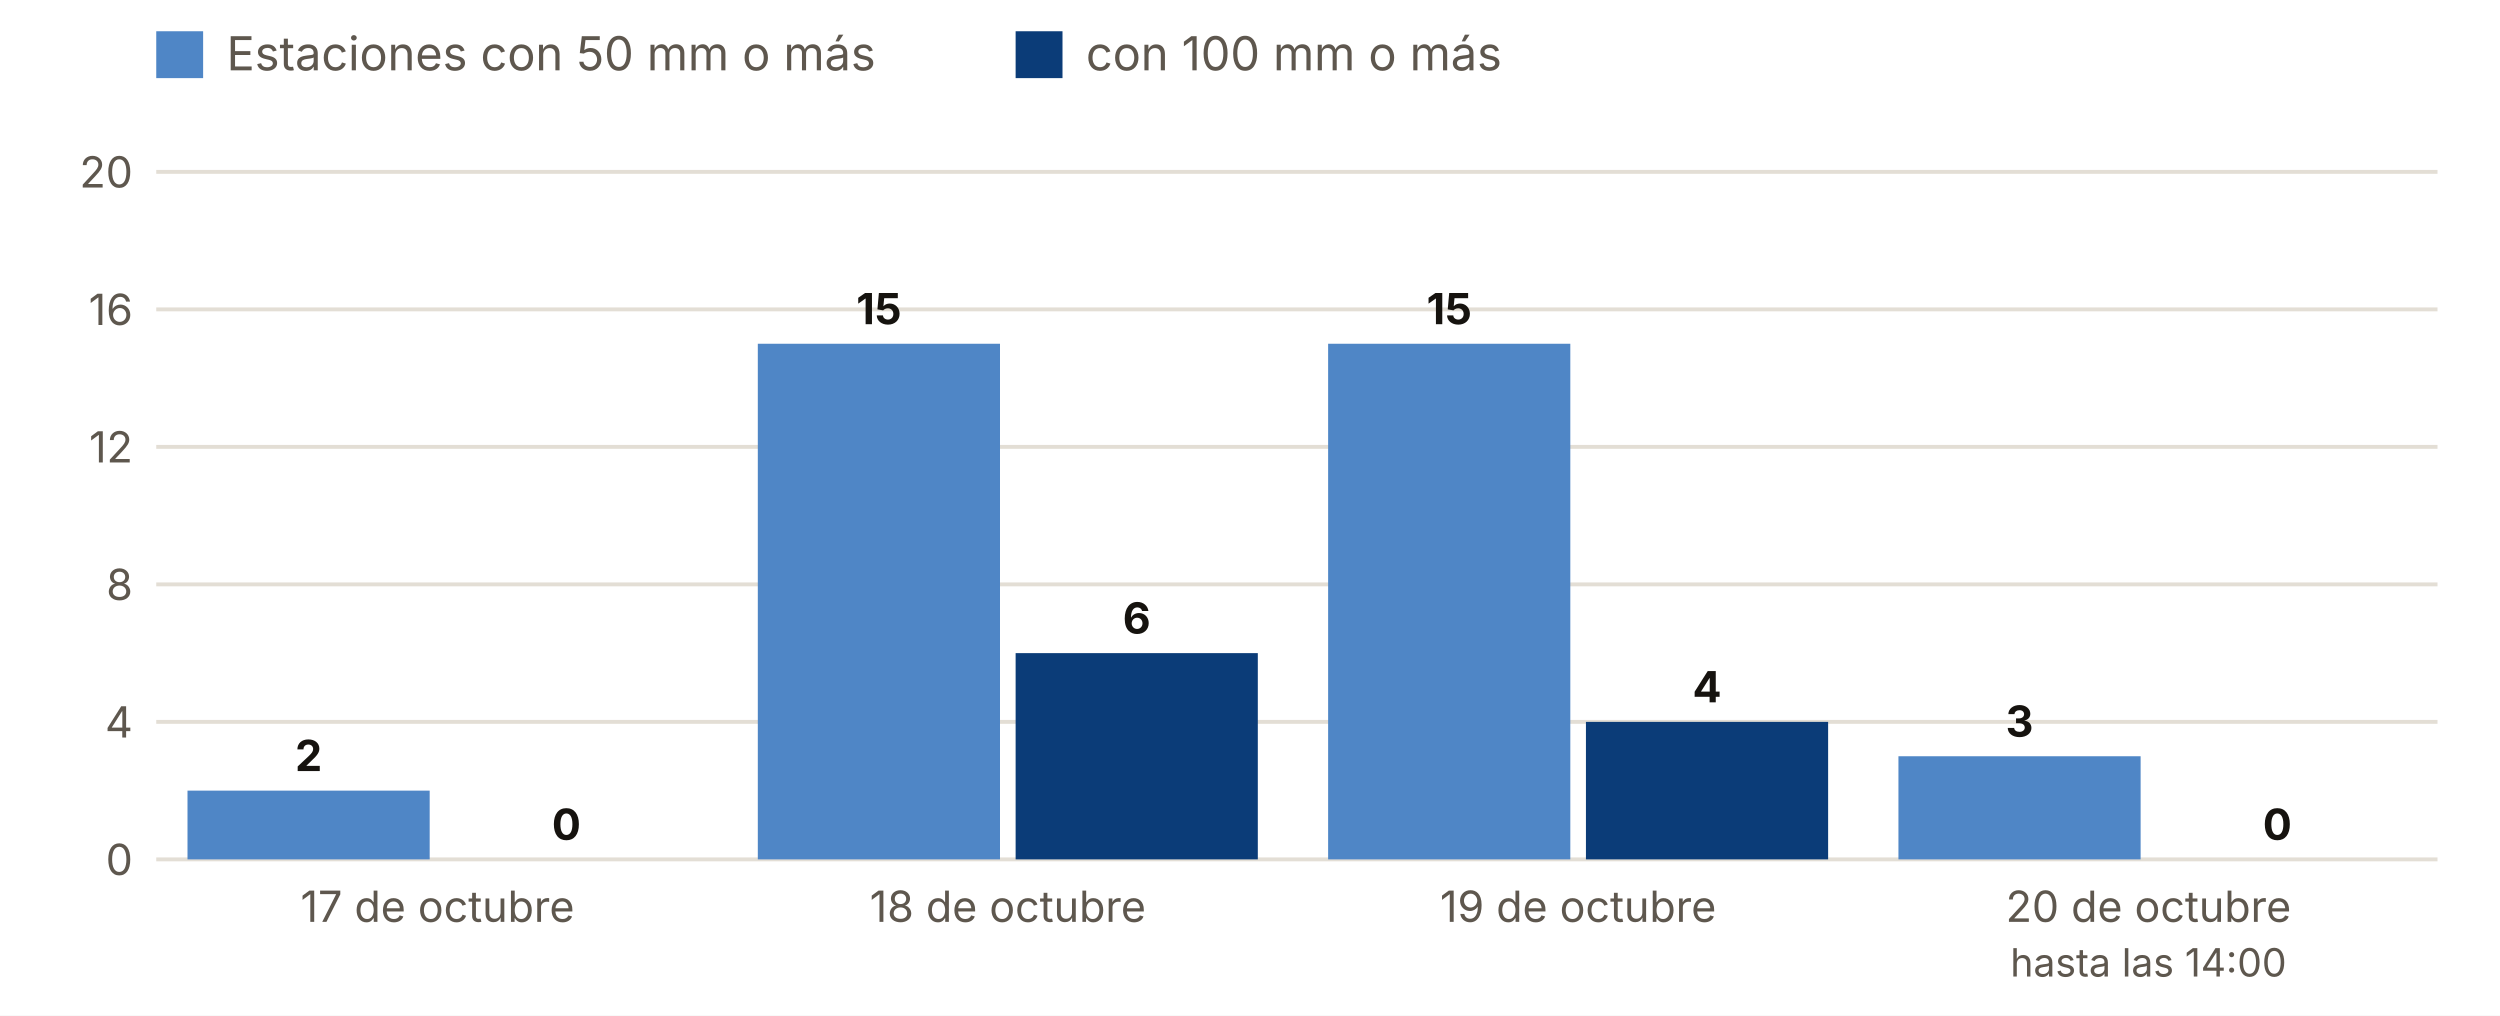
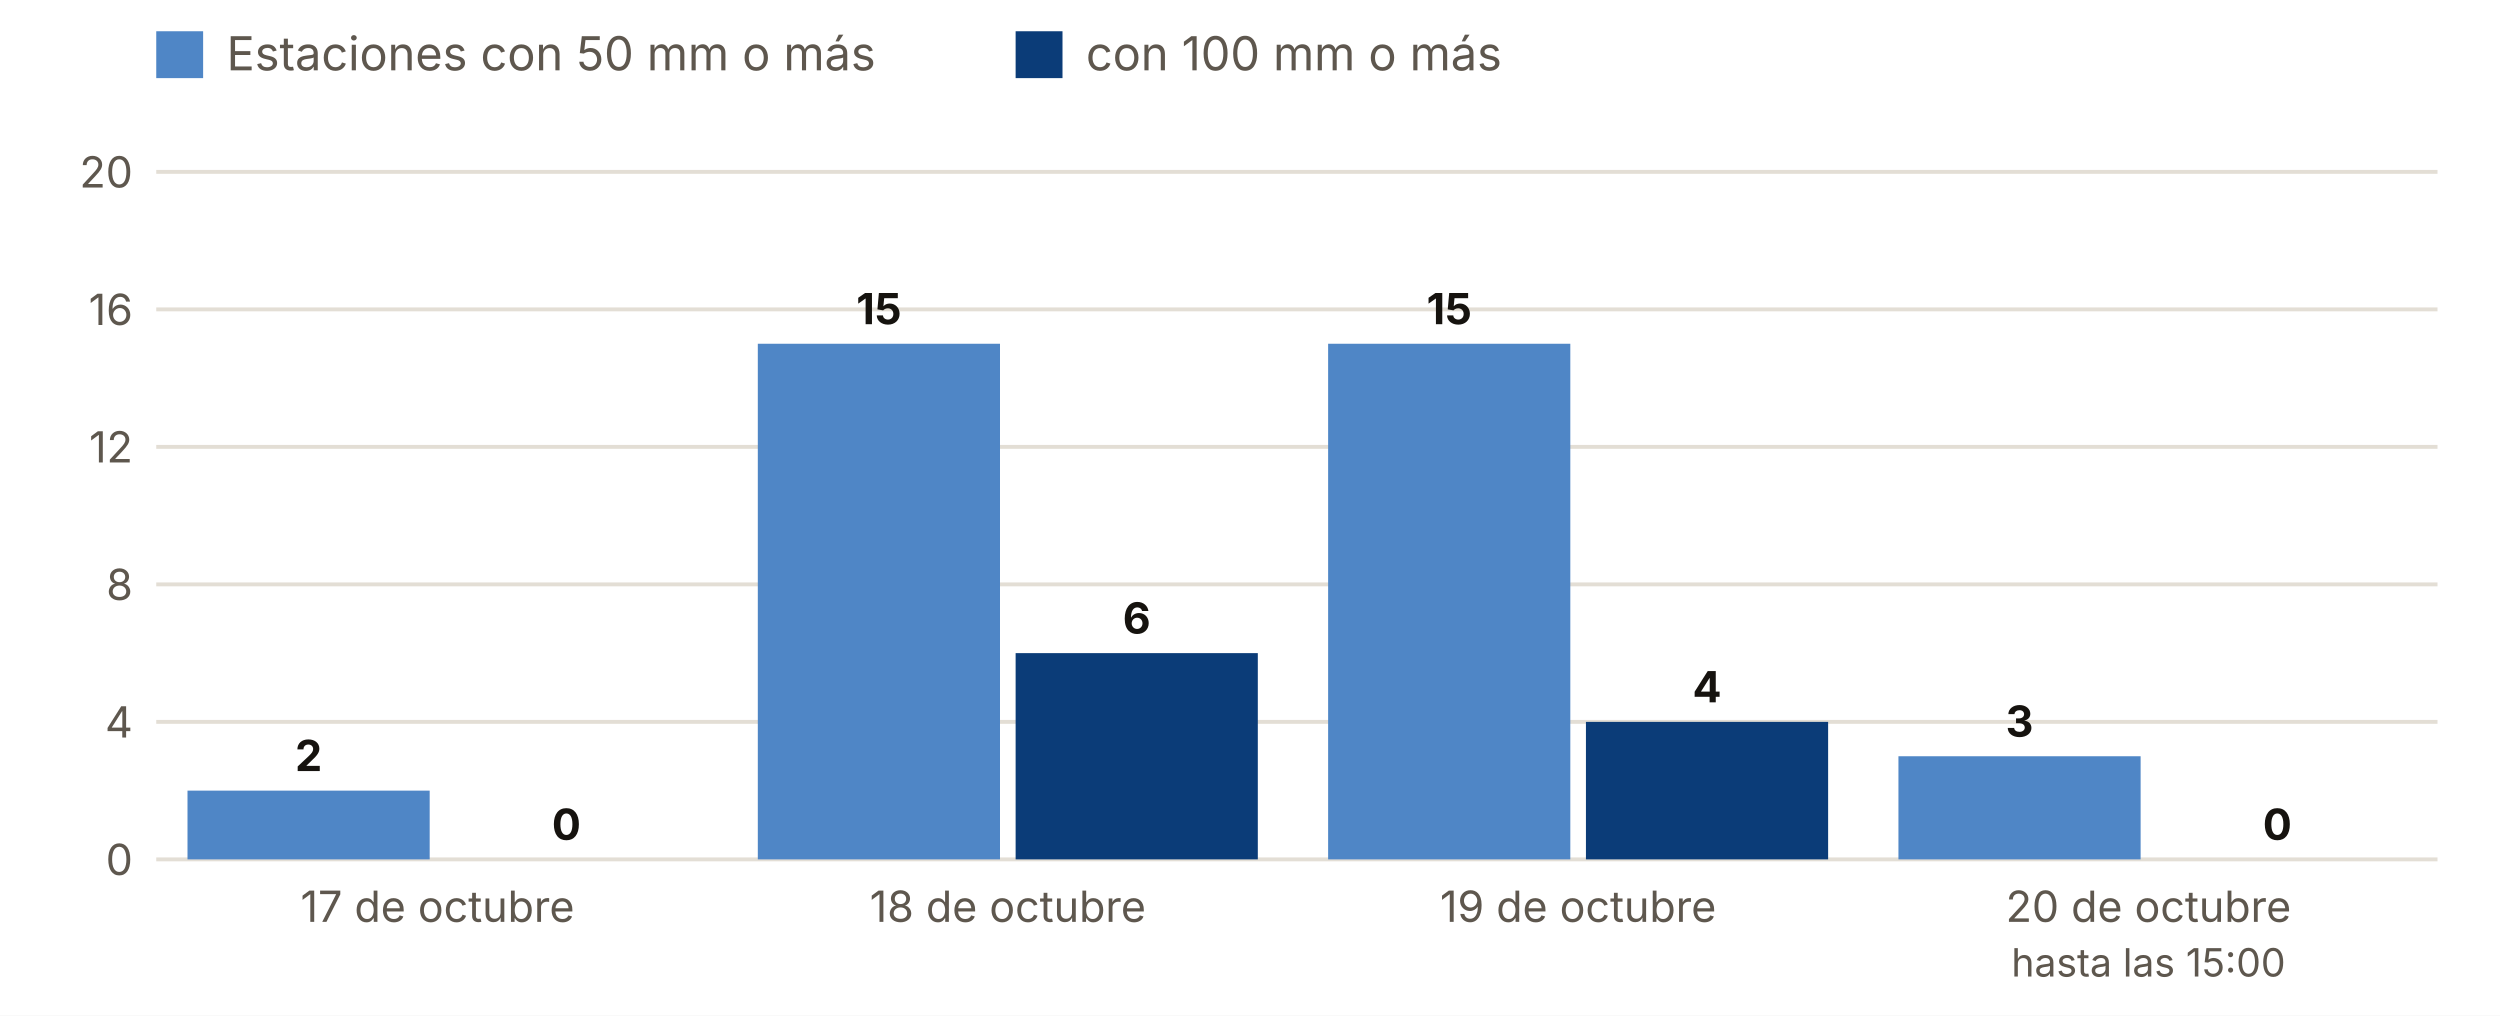
<svg xmlns="http://www.w3.org/2000/svg" viewBox="0 0 640 260" width="640" height="260" role="img" aria-label="Estaciones con 50 y 100 mm o más, día a día">
  <rect width="640" height="260" fill="#FFFFFF" />
  <rect x="40" y="8" width="12" height="12" fill="#4F86C6" />
  <text x="58.0" y="18.0" font-size="12" fill="#5E574E" text-anchor="start" font-weight="400" font-family="Inter, system-ui, -apple-system, Segoe UI, Roboto, sans-serif">Estaciones con 50 mm o más</text>
  <rect x="260" y="8" width="12" height="12" fill="#0B3C78" />
  <text x="278.0" y="18.0" font-size="12" fill="#5E574E" text-anchor="start" font-weight="400" font-family="Inter, system-ui, -apple-system, Segoe UI, Roboto, sans-serif">con 100 mm o más</text>
  <line x1="40" x2="624" y1="220.0" y2="220.0" stroke="#E3DED5" />
  <text x="34.0" y="224.0" font-size="11" fill="#5E574E" text-anchor="end" font-weight="400" font-family="Inter, system-ui, -apple-system, Segoe UI, Roboto, sans-serif">0</text>
  <line x1="40" x2="624" y1="184.8" y2="184.8" stroke="#E3DED5" />
  <text x="34.0" y="188.8" font-size="11" fill="#5E574E" text-anchor="end" font-weight="400" font-family="Inter, system-ui, -apple-system, Segoe UI, Roboto, sans-serif">4</text>
  <line x1="40" x2="624" y1="149.6" y2="149.6" stroke="#E3DED5" />
  <text x="34.0" y="153.6" font-size="11" fill="#5E574E" text-anchor="end" font-weight="400" font-family="Inter, system-ui, -apple-system, Segoe UI, Roboto, sans-serif">8</text>
  <line x1="40" x2="624" y1="114.4" y2="114.4" stroke="#E3DED5" />
  <text x="34.0" y="118.4" font-size="11" fill="#5E574E" text-anchor="end" font-weight="400" font-family="Inter, system-ui, -apple-system, Segoe UI, Roboto, sans-serif">12</text>
  <line x1="40" x2="624" y1="79.2" y2="79.2" stroke="#E3DED5" />
  <text x="34.0" y="83.2" font-size="11" fill="#5E574E" text-anchor="end" font-weight="400" font-family="Inter, system-ui, -apple-system, Segoe UI, Roboto, sans-serif">16</text>
  <line x1="40" x2="624" y1="44.0" y2="44.0" stroke="#E3DED5" />
  <text x="34.0" y="48.0" font-size="11" fill="#5E574E" text-anchor="end" font-weight="400" font-family="Inter, system-ui, -apple-system, Segoe UI, Roboto, sans-serif">20</text>
  <rect x="48.0" y="202.4" width="62.0" height="17.6" fill="#4F86C6" />
  <rect x="114.0" y="220.0" width="62.0" height="0.0" fill="#0B3C78" />
  <text x="79.0" y="197.4" font-size="11" fill="#16130F" text-anchor="middle" font-weight="700" font-family="Inter, system-ui, -apple-system, Segoe UI, Roboto, sans-serif">2</text>
  <text x="145.0" y="215.0" font-size="11" fill="#16130F" text-anchor="middle" font-weight="700" font-family="Inter, system-ui, -apple-system, Segoe UI, Roboto, sans-serif">0</text>
  <text x="112.0" y="236.0" font-size="11" fill="#5E574E" text-anchor="middle" font-weight="400" font-family="Inter, system-ui, -apple-system, Segoe UI, Roboto, sans-serif">17 de octubre</text>
  <rect x="194.0" y="88.0" width="62.0" height="132.0" fill="#4F86C6" />
  <rect x="260.0" y="167.2" width="62.0" height="52.8" fill="#0B3C78" />
  <text x="225.0" y="83.0" font-size="11" fill="#16130F" text-anchor="middle" font-weight="700" font-family="Inter, system-ui, -apple-system, Segoe UI, Roboto, sans-serif">15</text>
  <text x="291.0" y="162.2" font-size="11" fill="#16130F" text-anchor="middle" font-weight="700" font-family="Inter, system-ui, -apple-system, Segoe UI, Roboto, sans-serif">6</text>
  <text x="258.0" y="236.0" font-size="11" fill="#5E574E" text-anchor="middle" font-weight="400" font-family="Inter, system-ui, -apple-system, Segoe UI, Roboto, sans-serif">18 de octubre</text>
  <rect x="340.0" y="88.0" width="62.0" height="132.0" fill="#4F86C6" />
  <rect x="406.0" y="184.8" width="62.0" height="35.2" fill="#0B3C78" />
  <text x="371.0" y="83.0" font-size="11" fill="#16130F" text-anchor="middle" font-weight="700" font-family="Inter, system-ui, -apple-system, Segoe UI, Roboto, sans-serif">15</text>
  <text x="437.0" y="179.8" font-size="11" fill="#16130F" text-anchor="middle" font-weight="700" font-family="Inter, system-ui, -apple-system, Segoe UI, Roboto, sans-serif">4</text>
  <text x="404.0" y="236.0" font-size="11" fill="#5E574E" text-anchor="middle" font-weight="400" font-family="Inter, system-ui, -apple-system, Segoe UI, Roboto, sans-serif">19 de octubre</text>
  <rect x="486.0" y="193.6" width="62.0" height="26.4" fill="#4F86C6" />
  <rect x="552.0" y="220.0" width="62.0" height="0.0" fill="#0B3C78" />
  <text x="517.0" y="188.6" font-size="11" fill="#16130F" text-anchor="middle" font-weight="700" font-family="Inter, system-ui, -apple-system, Segoe UI, Roboto, sans-serif">3</text>
  <text x="583.0" y="215.0" font-size="11" fill="#16130F" text-anchor="middle" font-weight="700" font-family="Inter, system-ui, -apple-system, Segoe UI, Roboto, sans-serif">0</text>
  <text x="550.0" y="236.0" font-size="11" fill="#5E574E" text-anchor="middle" font-weight="400" font-family="Inter, system-ui, -apple-system, Segoe UI, Roboto, sans-serif">20 de octubre</text>
-   <text x="550.0" y="250.0" font-size="10" fill="#5E574E" text-anchor="middle" font-weight="400" font-family="Inter, system-ui, -apple-system, Segoe UI, Roboto, sans-serif">hasta las 14:00</text>
+   <text x="550.0" y="250.0" font-size="10" fill="#5E574E" text-anchor="middle" font-weight="400" font-family="Inter, system-ui, -apple-system, Segoe UI, Roboto, sans-serif">hasta las 15:00</text>
</svg>
